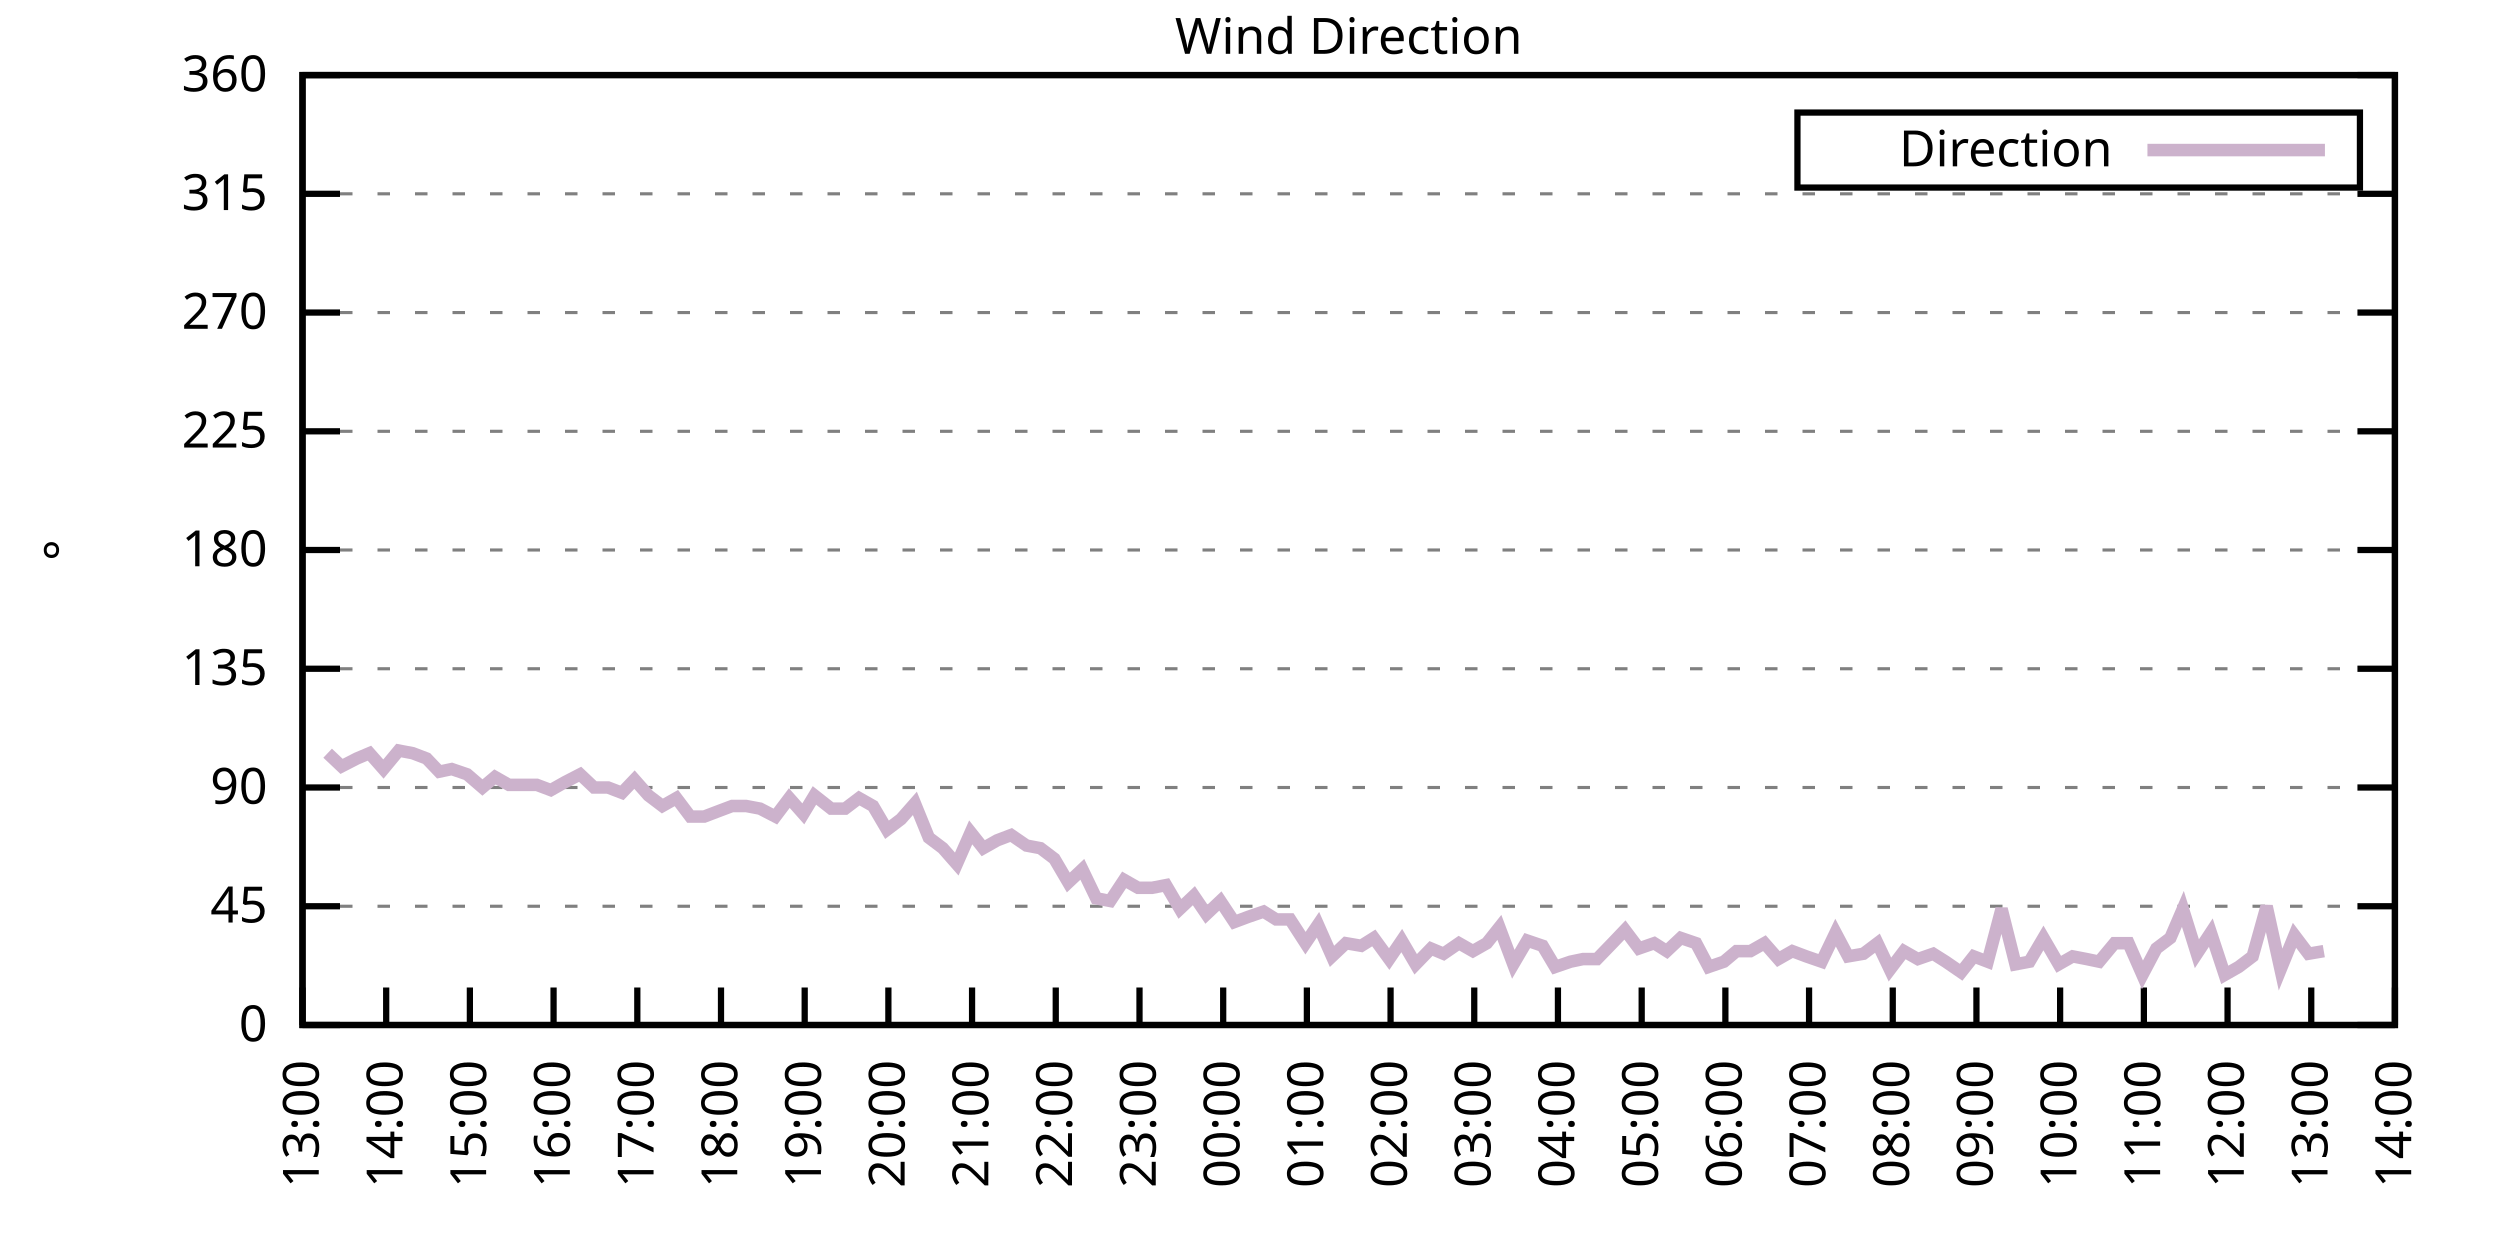
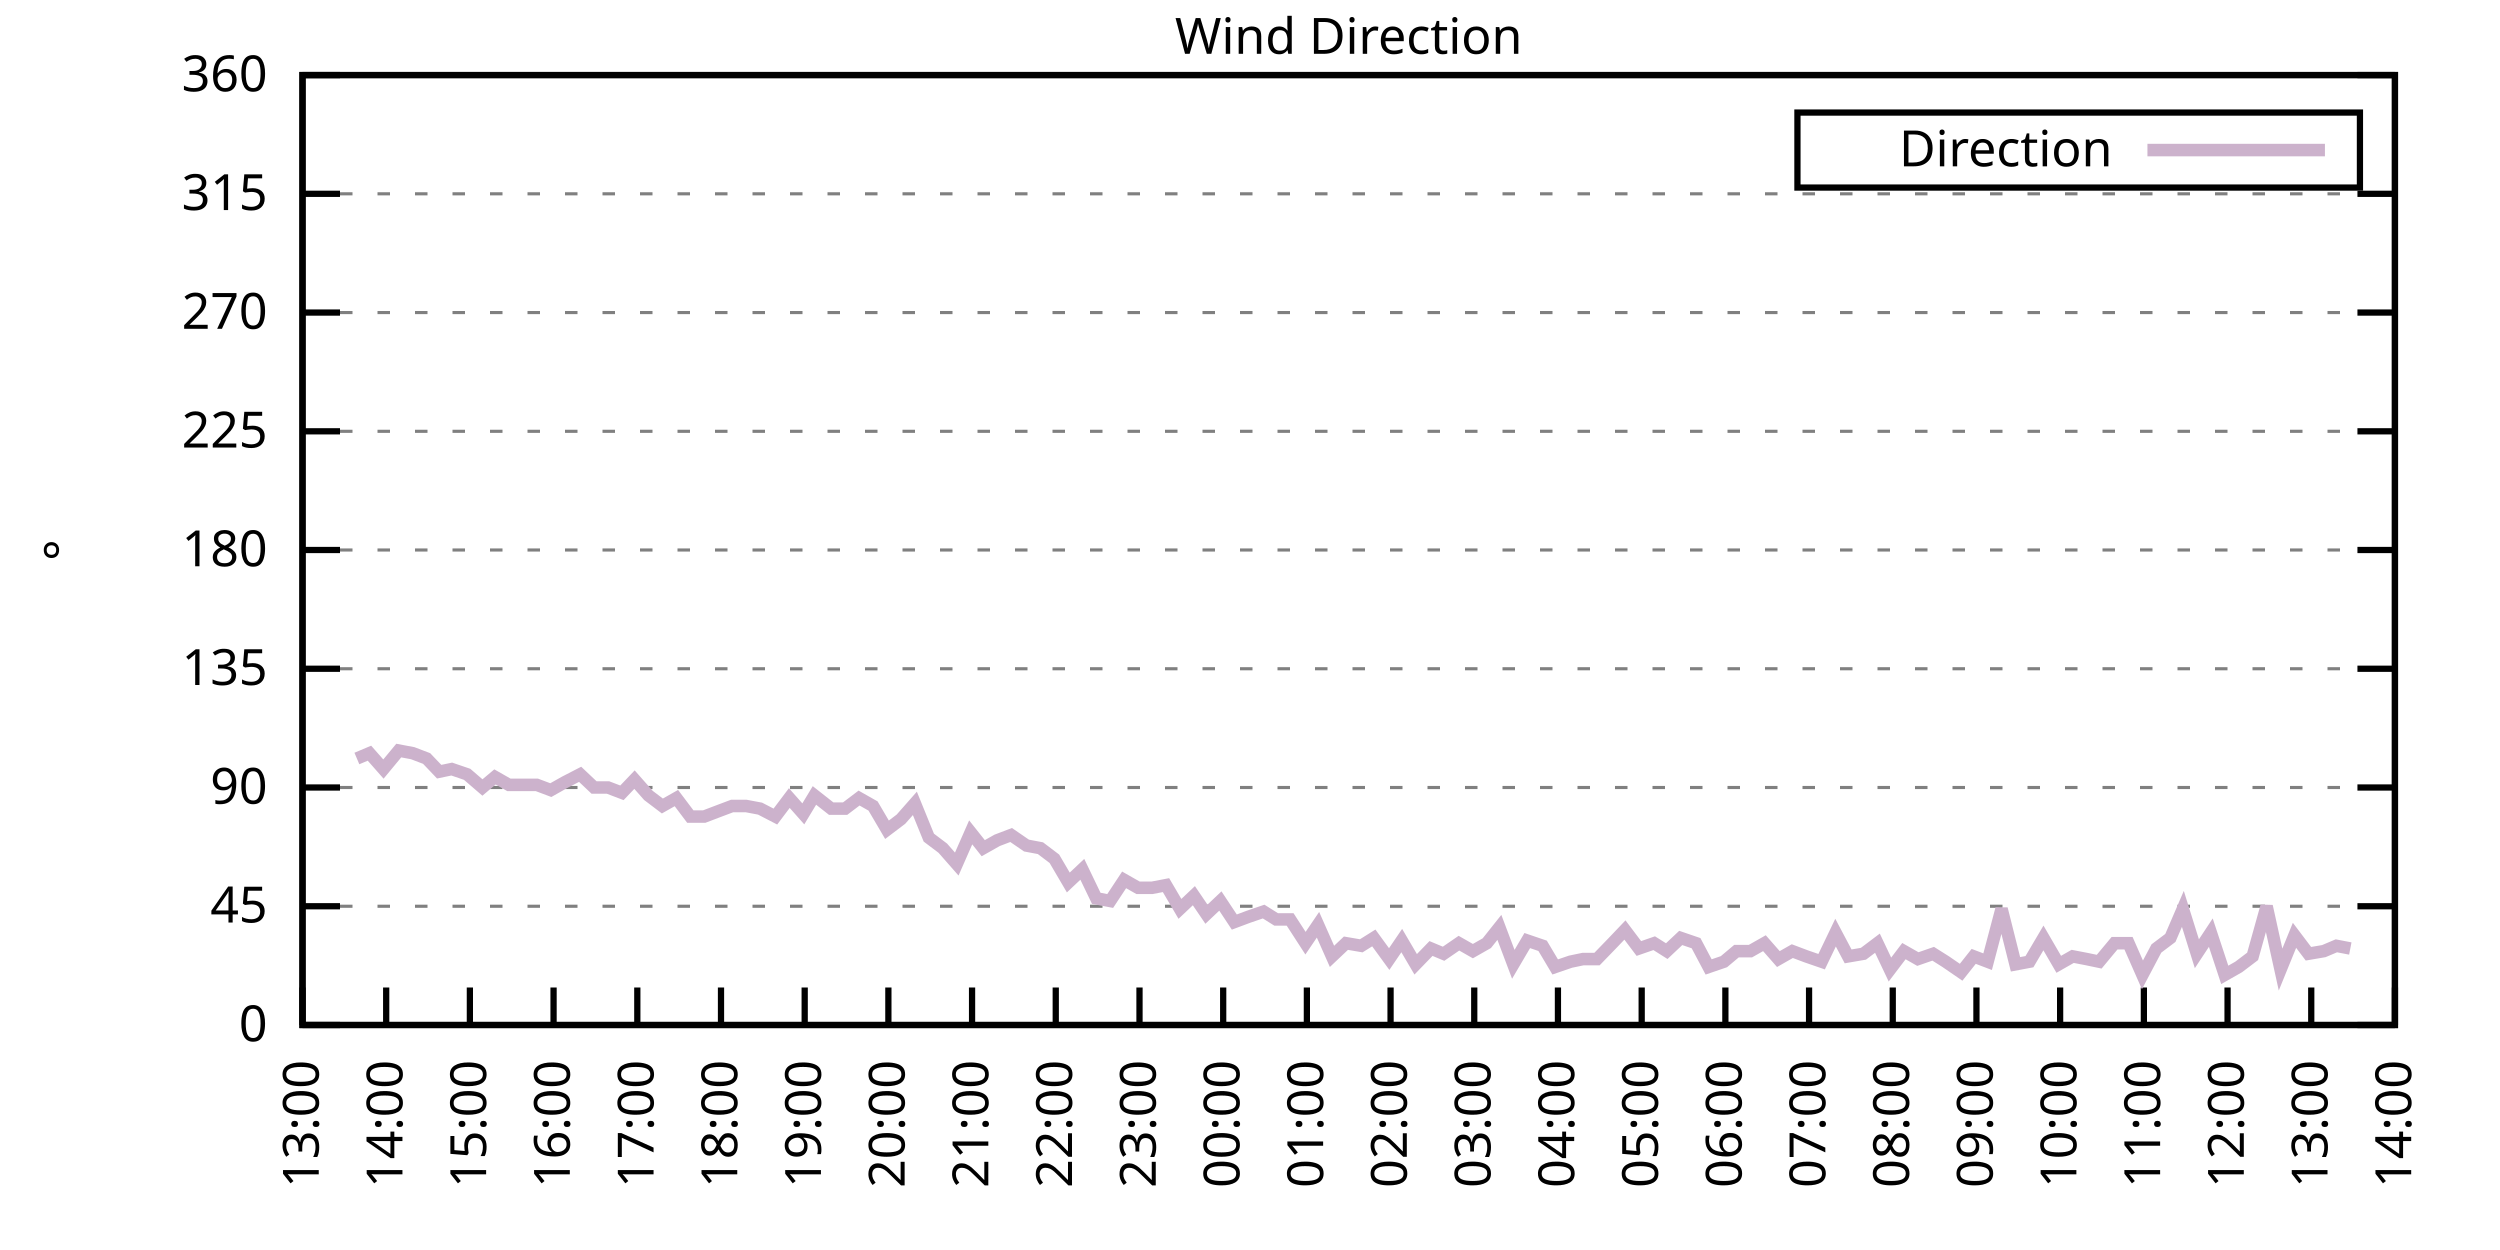
<svg xmlns="http://www.w3.org/2000/svg" xmlns:xlink="http://www.w3.org/1999/xlink" width="400" height="200" viewBox="0 0 400 200">
  <g id="gnuplot_canvas">
    <rect x="0" y="0" width="400" height="200" fill="none" />
    <defs>
      <circle id="gpDot" r="0.5" stroke-width="0.5" stroke="currentColor" />
      <path id="gpPt0" stroke-width="0.333" stroke="currentColor" d="M-1,0 h2 M0,-1 v2" />
      <path id="gpPt1" stroke-width="0.333" stroke="currentColor" d="M-1,-1 L1,1 M1,-1 L-1,1" />
      <path id="gpPt2" stroke-width="0.333" stroke="currentColor" d="M-1,0 L1,0 M0,-1 L0,1 M-1,-1 L1,1 M-1,1 L1,-1" />
      <rect id="gpPt3" stroke-width="0.333" stroke="currentColor" x="-1" y="-1" width="2" height="2" />
      <rect id="gpPt4" stroke-width="0.333" stroke="currentColor" fill="currentColor" x="-1" y="-1" width="2" height="2" />
      <circle id="gpPt5" stroke-width="0.333" stroke="currentColor" cx="0" cy="0" r="1" />
      <use xlink:href="#gpPt5" id="gpPt6" fill="currentColor" stroke="none" />
      <path id="gpPt7" stroke-width="0.333" stroke="currentColor" d="M0,-1.33 L-1.33,0.67 L1.33,0.67 z" />
      <use xlink:href="#gpPt7" id="gpPt8" fill="currentColor" stroke="none" />
      <use xlink:href="#gpPt7" id="gpPt9" stroke="currentColor" transform="rotate(180)" />
      <use xlink:href="#gpPt9" id="gpPt10" fill="currentColor" stroke="none" />
      <use xlink:href="#gpPt3" id="gpPt11" stroke="currentColor" transform="rotate(45)" />
      <use xlink:href="#gpPt11" id="gpPt12" fill="currentColor" stroke="none" />
      <path id="gpPt13" stroke-width="0.333" stroke="currentColor" d="M0,1.330 L1.265,0.411 L0.782,-1.067 L-0.782,-1.076 L-1.265,0.411 z" />
      <use xlink:href="#gpPt13" id="gpPt14" fill="currentColor" stroke="none" />
      <filter id="textbox" filterUnits="objectBoundingBox" x="0" y="0" height="1" width="1">
        <feFlood flood-color="white" flood-opacity="1" result="bgnd" />
        <feComposite in="SourceGraphic" in2="bgnd" operator="atop" />
      </filter>
      <filter id="greybox" filterUnits="objectBoundingBox" x="0" y="0" height="1" width="1">
        <feFlood flood-color="lightgrey" flood-opacity="1" result="grey" />
        <feComposite in="SourceGraphic" in2="grey" operator="atop" />
      </filter>
    </defs>
    <g fill="none" color="white" stroke="currentColor" stroke-width="1.00" stroke-linecap="butt" stroke-linejoin="miter">
</g>
    <g fill="none" color="black" stroke="currentColor" stroke-width="1.00" stroke-linecap="butt" stroke-linejoin="miter">
      <g stroke="none" shape-rendering="crispEdges">
        <polygon fill="rgb(255, 255, 255)" points="48.40,164.00 383.18,164.00 383.18,12.02 48.40,12.02 " />
      </g>
    </g>
    <g fill="none" color="black" stroke="currentColor" stroke-width="1.00" stroke-linecap="butt" stroke-linejoin="miter">
</g>
    <g fill="none" color="black" stroke="black" stroke-width="0.50" stroke-linecap="butt" stroke-linejoin="miter">
</g>
    <g fill="none" color="gray" stroke="currentColor" stroke-width="0.50" stroke-linecap="butt" stroke-linejoin="miter">
      <path stroke="gray" stroke-dasharray="2,4" class="gridline" d="M48.40,164.00 L383.19,164.00  " />
    </g>
    <g fill="none" color="gray" stroke="gray" stroke-width="1.00" stroke-linecap="butt" stroke-linejoin="miter">
</g>
    <g fill="none" color="black" stroke="currentColor" stroke-width="1.00" stroke-linecap="butt" stroke-linejoin="miter">
      <path stroke="black" d="M48.40,164.00 L54.40,164.00 M383.19,164.00 L377.19,164.00  " />
      <g transform="translate(42.80,166.60)" stroke="none" fill="black" font-family="Sans" font-size="8.00" text-anchor="end">
        <text>
          <tspan font-family="Sans"> 0</tspan>
        </text>
      </g>
    </g>
    <g fill="none" color="black" stroke="currentColor" stroke-width="1.00" stroke-linecap="butt" stroke-linejoin="miter">
</g>
    <g fill="none" color="black" stroke="black" stroke-width="0.50" stroke-linecap="butt" stroke-linejoin="miter">
</g>
    <g fill="none" color="gray" stroke="currentColor" stroke-width="0.50" stroke-linecap="butt" stroke-linejoin="miter">
      <path stroke="gray" stroke-dasharray="2,4" class="gridline" d="M48.40,145.00 L383.19,145.00  " />
    </g>
    <g fill="none" color="gray" stroke="gray" stroke-width="1.00" stroke-linecap="butt" stroke-linejoin="miter">
</g>
    <g fill="none" color="black" stroke="currentColor" stroke-width="1.00" stroke-linecap="butt" stroke-linejoin="miter">
      <path stroke="black" d="M48.40,145.00 L54.40,145.00 M383.19,145.00 L377.19,145.00  " />
      <g transform="translate(42.80,147.60)" stroke="none" fill="black" font-family="Sans" font-size="8.00" text-anchor="end">
        <text>
          <tspan font-family="Sans"> 45</tspan>
        </text>
      </g>
    </g>
    <g fill="none" color="black" stroke="currentColor" stroke-width="1.00" stroke-linecap="butt" stroke-linejoin="miter">
</g>
    <g fill="none" color="black" stroke="black" stroke-width="0.50" stroke-linecap="butt" stroke-linejoin="miter">
</g>
    <g fill="none" color="gray" stroke="currentColor" stroke-width="0.50" stroke-linecap="butt" stroke-linejoin="miter">
      <path stroke="gray" stroke-dasharray="2,4" class="gridline" d="M48.40,126.00 L383.19,126.00  " />
    </g>
    <g fill="none" color="gray" stroke="gray" stroke-width="1.00" stroke-linecap="butt" stroke-linejoin="miter">
</g>
    <g fill="none" color="black" stroke="currentColor" stroke-width="1.00" stroke-linecap="butt" stroke-linejoin="miter">
      <path stroke="black" d="M48.40,126.00 L54.40,126.00 M383.19,126.00 L377.19,126.00  " />
      <g transform="translate(42.80,128.60)" stroke="none" fill="black" font-family="Sans" font-size="8.00" text-anchor="end">
        <text>
          <tspan font-family="Sans"> 90</tspan>
        </text>
      </g>
    </g>
    <g fill="none" color="black" stroke="currentColor" stroke-width="1.00" stroke-linecap="butt" stroke-linejoin="miter">
</g>
    <g fill="none" color="black" stroke="black" stroke-width="0.50" stroke-linecap="butt" stroke-linejoin="miter">
</g>
    <g fill="none" color="gray" stroke="currentColor" stroke-width="0.50" stroke-linecap="butt" stroke-linejoin="miter">
      <path stroke="gray" stroke-dasharray="2,4" class="gridline" d="M48.40,107.00 L383.19,107.00  " />
    </g>
    <g fill="none" color="gray" stroke="gray" stroke-width="1.00" stroke-linecap="butt" stroke-linejoin="miter">
</g>
    <g fill="none" color="black" stroke="currentColor" stroke-width="1.00" stroke-linecap="butt" stroke-linejoin="miter">
      <path stroke="black" d="M48.40,107.00 L54.40,107.00 M383.19,107.00 L377.19,107.00  " />
      <g transform="translate(42.80,109.60)" stroke="none" fill="black" font-family="Sans" font-size="8.00" text-anchor="end">
        <text>
          <tspan font-family="Sans"> 135</tspan>
        </text>
      </g>
    </g>
    <g fill="none" color="black" stroke="currentColor" stroke-width="1.00" stroke-linecap="butt" stroke-linejoin="miter">
</g>
    <g fill="none" color="black" stroke="black" stroke-width="0.50" stroke-linecap="butt" stroke-linejoin="miter">
</g>
    <g fill="none" color="gray" stroke="currentColor" stroke-width="0.50" stroke-linecap="butt" stroke-linejoin="miter">
      <path stroke="gray" stroke-dasharray="2,4" class="gridline" d="M48.40,88.00 L383.19,88.00  " />
    </g>
    <g fill="none" color="gray" stroke="gray" stroke-width="1.00" stroke-linecap="butt" stroke-linejoin="miter">
</g>
    <g fill="none" color="black" stroke="currentColor" stroke-width="1.00" stroke-linecap="butt" stroke-linejoin="miter">
      <path stroke="black" d="M48.40,88.00 L54.40,88.00 M383.19,88.00 L377.19,88.00  " />
      <g transform="translate(42.80,90.60)" stroke="none" fill="black" font-family="Sans" font-size="8.00" text-anchor="end">
        <text>
          <tspan font-family="Sans"> 180</tspan>
        </text>
      </g>
    </g>
    <g fill="none" color="black" stroke="currentColor" stroke-width="1.00" stroke-linecap="butt" stroke-linejoin="miter">
</g>
    <g fill="none" color="black" stroke="black" stroke-width="0.50" stroke-linecap="butt" stroke-linejoin="miter">
</g>
    <g fill="none" color="gray" stroke="currentColor" stroke-width="0.50" stroke-linecap="butt" stroke-linejoin="miter">
      <path stroke="gray" stroke-dasharray="2,4" class="gridline" d="M48.40,69.01 L383.19,69.01  " />
    </g>
    <g fill="none" color="gray" stroke="gray" stroke-width="1.00" stroke-linecap="butt" stroke-linejoin="miter">
</g>
    <g fill="none" color="black" stroke="currentColor" stroke-width="1.00" stroke-linecap="butt" stroke-linejoin="miter">
      <path stroke="black" d="M48.40,69.01 L54.40,69.01 M383.19,69.01 L377.19,69.01  " />
      <g transform="translate(42.80,71.61)" stroke="none" fill="black" font-family="Sans" font-size="8.00" text-anchor="end">
        <text>
          <tspan font-family="Sans"> 225</tspan>
        </text>
      </g>
    </g>
    <g fill="none" color="black" stroke="currentColor" stroke-width="1.00" stroke-linecap="butt" stroke-linejoin="miter">
</g>
    <g fill="none" color="black" stroke="black" stroke-width="0.50" stroke-linecap="butt" stroke-linejoin="miter">
</g>
    <g fill="none" color="gray" stroke="currentColor" stroke-width="0.50" stroke-linecap="butt" stroke-linejoin="miter">
      <path stroke="gray" stroke-dasharray="2,4" class="gridline" d="M48.40,50.01 L383.19,50.01  " />
    </g>
    <g fill="none" color="gray" stroke="gray" stroke-width="1.00" stroke-linecap="butt" stroke-linejoin="miter">
</g>
    <g fill="none" color="black" stroke="currentColor" stroke-width="1.00" stroke-linecap="butt" stroke-linejoin="miter">
      <path stroke="black" d="M48.40,50.01 L54.40,50.01 M383.19,50.01 L377.19,50.01  " />
      <g transform="translate(42.80,52.61)" stroke="none" fill="black" font-family="Sans" font-size="8.00" text-anchor="end">
        <text>
          <tspan font-family="Sans"> 270</tspan>
        </text>
      </g>
    </g>
    <g fill="none" color="black" stroke="currentColor" stroke-width="1.00" stroke-linecap="butt" stroke-linejoin="miter">
</g>
    <g fill="none" color="black" stroke="black" stroke-width="0.50" stroke-linecap="butt" stroke-linejoin="miter">
</g>
    <g fill="none" color="gray" stroke="currentColor" stroke-width="0.50" stroke-linecap="butt" stroke-linejoin="miter">
      <path stroke="gray" stroke-dasharray="2,4" class="gridline" d="M48.40,31.01 L383.19,31.01  " />
    </g>
    <g fill="none" color="gray" stroke="gray" stroke-width="1.00" stroke-linecap="butt" stroke-linejoin="miter">
</g>
    <g fill="none" color="black" stroke="currentColor" stroke-width="1.00" stroke-linecap="butt" stroke-linejoin="miter">
      <path stroke="black" d="M48.40,31.01 L54.40,31.01 M383.19,31.01 L377.19,31.01  " />
      <g transform="translate(42.80,33.61)" stroke="none" fill="black" font-family="Sans" font-size="8.00" text-anchor="end">
        <text>
          <tspan font-family="Sans"> 315</tspan>
        </text>
      </g>
    </g>
    <g fill="none" color="black" stroke="currentColor" stroke-width="1.00" stroke-linecap="butt" stroke-linejoin="miter">
</g>
    <g fill="none" color="black" stroke="black" stroke-width="0.50" stroke-linecap="butt" stroke-linejoin="miter">
</g>
    <g fill="none" color="gray" stroke="currentColor" stroke-width="0.50" stroke-linecap="butt" stroke-linejoin="miter">
      <path stroke="gray" stroke-dasharray="2,4" class="gridline" d="M48.40,12.01 L383.19,12.01  " />
    </g>
    <g fill="none" color="gray" stroke="gray" stroke-width="1.00" stroke-linecap="butt" stroke-linejoin="miter">
</g>
    <g fill="none" color="black" stroke="currentColor" stroke-width="1.00" stroke-linecap="butt" stroke-linejoin="miter">
      <path stroke="black" d="M48.40,12.01 L54.40,12.01 M383.19,12.01 L377.19,12.01  " />
      <g transform="translate(42.80,14.61)" stroke="none" fill="black" font-family="Sans" font-size="8.00" text-anchor="end">
        <text>
          <tspan font-family="Sans"> 360</tspan>
        </text>
      </g>
    </g>
    <g fill="none" color="black" stroke="currentColor" stroke-width="1.00" stroke-linecap="butt" stroke-linejoin="miter">
      <path stroke="black" d="M48.40,164.00 L48.40,158.00  " />
      <g transform="translate(51.00,169.60) rotate(270.00)" stroke="none" fill="black" font-family="Sans" font-size="8.00" text-anchor="end">
        <text>
          <tspan font-family="Sans">13:00</tspan>
        </text>
      </g>
    </g>
    <g fill="none" color="black" stroke="currentColor" stroke-width="1.00" stroke-linecap="butt" stroke-linejoin="miter">
      <path stroke="black" d="M61.79,164.00 L61.79,158.00  " />
      <g transform="translate(64.39,169.60) rotate(270.00)" stroke="none" fill="black" font-family="Sans" font-size="8.00" text-anchor="end">
        <text>
          <tspan font-family="Sans">14:00</tspan>
        </text>
      </g>
    </g>
    <g fill="none" color="black" stroke="currentColor" stroke-width="1.00" stroke-linecap="butt" stroke-linejoin="miter">
      <path stroke="black" d="M75.18,164.00 L75.18,158.00  " />
      <g transform="translate(77.78,169.60) rotate(270.00)" stroke="none" fill="black" font-family="Sans" font-size="8.00" text-anchor="end">
        <text>
          <tspan font-family="Sans">15:00</tspan>
        </text>
      </g>
    </g>
    <g fill="none" color="black" stroke="currentColor" stroke-width="1.00" stroke-linecap="butt" stroke-linejoin="miter">
      <path stroke="black" d="M88.57,164.00 L88.57,158.00  " />
      <g transform="translate(91.17,169.60) rotate(270.00)" stroke="none" fill="black" font-family="Sans" font-size="8.00" text-anchor="end">
        <text>
          <tspan font-family="Sans">16:00</tspan>
        </text>
      </g>
    </g>
    <g fill="none" color="black" stroke="currentColor" stroke-width="1.00" stroke-linecap="butt" stroke-linejoin="miter">
      <path stroke="black" d="M101.97,164.00 L101.97,158.00  " />
      <g transform="translate(104.57,169.60) rotate(270.00)" stroke="none" fill="black" font-family="Sans" font-size="8.00" text-anchor="end">
        <text>
          <tspan font-family="Sans">17:00</tspan>
        </text>
      </g>
    </g>
    <g fill="none" color="black" stroke="currentColor" stroke-width="1.00" stroke-linecap="butt" stroke-linejoin="miter">
      <path stroke="black" d="M115.36,164.00 L115.36,158.00  " />
      <g transform="translate(117.96,169.60) rotate(270.00)" stroke="none" fill="black" font-family="Sans" font-size="8.00" text-anchor="end">
        <text>
          <tspan font-family="Sans">18:00</tspan>
        </text>
      </g>
    </g>
    <g fill="none" color="black" stroke="currentColor" stroke-width="1.00" stroke-linecap="butt" stroke-linejoin="miter">
      <path stroke="black" d="M128.75,164.00 L128.75,158.00  " />
      <g transform="translate(131.35,169.60) rotate(270.00)" stroke="none" fill="black" font-family="Sans" font-size="8.00" text-anchor="end">
        <text>
          <tspan font-family="Sans">19:00</tspan>
        </text>
      </g>
    </g>
    <g fill="none" color="black" stroke="currentColor" stroke-width="1.00" stroke-linecap="butt" stroke-linejoin="miter">
      <path stroke="black" d="M142.14,164.00 L142.14,158.00  " />
      <g transform="translate(144.74,169.60) rotate(270.00)" stroke="none" fill="black" font-family="Sans" font-size="8.00" text-anchor="end">
        <text>
          <tspan font-family="Sans">20:00</tspan>
        </text>
      </g>
    </g>
    <g fill="none" color="black" stroke="currentColor" stroke-width="1.00" stroke-linecap="butt" stroke-linejoin="miter">
      <path stroke="black" d="M155.53,164.00 L155.53,158.00  " />
      <g transform="translate(158.13,169.60) rotate(270.00)" stroke="none" fill="black" font-family="Sans" font-size="8.00" text-anchor="end">
        <text>
          <tspan font-family="Sans">21:00</tspan>
        </text>
      </g>
    </g>
    <g fill="none" color="black" stroke="currentColor" stroke-width="1.00" stroke-linecap="butt" stroke-linejoin="miter">
      <path stroke="black" d="M168.92,164.00 L168.92,158.00  " />
      <g transform="translate(171.52,169.60) rotate(270.00)" stroke="none" fill="black" font-family="Sans" font-size="8.00" text-anchor="end">
        <text>
          <tspan font-family="Sans">22:00</tspan>
        </text>
      </g>
    </g>
    <g fill="none" color="black" stroke="currentColor" stroke-width="1.00" stroke-linecap="butt" stroke-linejoin="miter">
      <path stroke="black" d="M182.32,164.00 L182.32,158.00  " />
      <g transform="translate(184.92,169.60) rotate(270.00)" stroke="none" fill="black" font-family="Sans" font-size="8.00" text-anchor="end">
        <text>
          <tspan font-family="Sans">23:00</tspan>
        </text>
      </g>
    </g>
    <g fill="none" color="black" stroke="currentColor" stroke-width="1.00" stroke-linecap="butt" stroke-linejoin="miter">
      <path stroke="black" d="M195.71,164.00 L195.71,158.00  " />
      <g transform="translate(198.31,169.60) rotate(270.00)" stroke="none" fill="black" font-family="Sans" font-size="8.00" text-anchor="end">
        <text>
          <tspan font-family="Sans">00:00</tspan>
        </text>
      </g>
    </g>
    <g fill="none" color="black" stroke="currentColor" stroke-width="1.00" stroke-linecap="butt" stroke-linejoin="miter">
      <path stroke="black" d="M209.10,164.00 L209.10,158.00  " />
      <g transform="translate(211.70,169.60) rotate(270.00)" stroke="none" fill="black" font-family="Sans" font-size="8.00" text-anchor="end">
        <text>
          <tspan font-family="Sans">01:00</tspan>
        </text>
      </g>
    </g>
    <g fill="none" color="black" stroke="currentColor" stroke-width="1.00" stroke-linecap="butt" stroke-linejoin="miter">
      <path stroke="black" d="M222.49,164.00 L222.49,158.00  " />
      <g transform="translate(225.09,169.60) rotate(270.00)" stroke="none" fill="black" font-family="Sans" font-size="8.00" text-anchor="end">
        <text>
          <tspan font-family="Sans">02:00</tspan>
        </text>
      </g>
    </g>
    <g fill="none" color="black" stroke="currentColor" stroke-width="1.00" stroke-linecap="butt" stroke-linejoin="miter">
      <path stroke="black" d="M235.88,164.00 L235.88,158.00  " />
      <g transform="translate(238.48,169.60) rotate(270.00)" stroke="none" fill="black" font-family="Sans" font-size="8.00" text-anchor="end">
        <text>
          <tspan font-family="Sans">03:00</tspan>
        </text>
      </g>
    </g>
    <g fill="none" color="black" stroke="currentColor" stroke-width="1.00" stroke-linecap="butt" stroke-linejoin="miter">
      <path stroke="black" d="M249.27,164.00 L249.27,158.00  " />
      <g transform="translate(251.87,169.60) rotate(270.00)" stroke="none" fill="black" font-family="Sans" font-size="8.00" text-anchor="end">
        <text>
          <tspan font-family="Sans">04:00</tspan>
        </text>
      </g>
    </g>
    <g fill="none" color="black" stroke="currentColor" stroke-width="1.00" stroke-linecap="butt" stroke-linejoin="miter">
      <path stroke="black" d="M262.67,164.00 L262.67,158.00  " />
      <g transform="translate(265.27,169.60) rotate(270.00)" stroke="none" fill="black" font-family="Sans" font-size="8.00" text-anchor="end">
        <text>
          <tspan font-family="Sans">05:00</tspan>
        </text>
      </g>
    </g>
    <g fill="none" color="black" stroke="currentColor" stroke-width="1.00" stroke-linecap="butt" stroke-linejoin="miter">
      <path stroke="black" d="M276.06,164.00 L276.06,158.00  " />
      <g transform="translate(278.66,169.60) rotate(270.00)" stroke="none" fill="black" font-family="Sans" font-size="8.00" text-anchor="end">
        <text>
          <tspan font-family="Sans">06:00</tspan>
        </text>
      </g>
    </g>
    <g fill="none" color="black" stroke="currentColor" stroke-width="1.00" stroke-linecap="butt" stroke-linejoin="miter">
      <path stroke="black" d="M289.45,164.00 L289.45,158.00  " />
      <g transform="translate(292.05,169.60) rotate(270.00)" stroke="none" fill="black" font-family="Sans" font-size="8.00" text-anchor="end">
        <text>
          <tspan font-family="Sans">07:00</tspan>
        </text>
      </g>
    </g>
    <g fill="none" color="black" stroke="currentColor" stroke-width="1.00" stroke-linecap="butt" stroke-linejoin="miter">
      <path stroke="black" d="M302.84,164.00 L302.84,158.00  " />
      <g transform="translate(305.44,169.60) rotate(270.00)" stroke="none" fill="black" font-family="Sans" font-size="8.00" text-anchor="end">
        <text>
          <tspan font-family="Sans">08:00</tspan>
        </text>
      </g>
    </g>
    <g fill="none" color="black" stroke="currentColor" stroke-width="1.00" stroke-linecap="butt" stroke-linejoin="miter">
      <path stroke="black" d="M316.23,164.00 L316.23,158.00  " />
      <g transform="translate(318.83,169.60) rotate(270.00)" stroke="none" fill="black" font-family="Sans" font-size="8.00" text-anchor="end">
        <text>
          <tspan font-family="Sans">09:00</tspan>
        </text>
      </g>
    </g>
    <g fill="none" color="black" stroke="currentColor" stroke-width="1.00" stroke-linecap="butt" stroke-linejoin="miter">
      <path stroke="black" d="M329.62,164.00 L329.62,158.00  " />
      <g transform="translate(332.22,169.60) rotate(270.00)" stroke="none" fill="black" font-family="Sans" font-size="8.00" text-anchor="end">
        <text>
          <tspan font-family="Sans">10:00</tspan>
        </text>
      </g>
    </g>
    <g fill="none" color="black" stroke="currentColor" stroke-width="1.00" stroke-linecap="butt" stroke-linejoin="miter">
      <path stroke="black" d="M343.02,164.00 L343.02,158.00  " />
      <g transform="translate(345.62,169.60) rotate(270.00)" stroke="none" fill="black" font-family="Sans" font-size="8.00" text-anchor="end">
        <text>
          <tspan font-family="Sans">11:00</tspan>
        </text>
      </g>
    </g>
    <g fill="none" color="black" stroke="currentColor" stroke-width="1.00" stroke-linecap="butt" stroke-linejoin="miter">
      <path stroke="black" d="M356.41,164.00 L356.41,158.00  " />
      <g transform="translate(359.01,169.60) rotate(270.00)" stroke="none" fill="black" font-family="Sans" font-size="8.00" text-anchor="end">
        <text>
          <tspan font-family="Sans">12:00</tspan>
        </text>
      </g>
    </g>
    <g fill="none" color="black" stroke="currentColor" stroke-width="1.00" stroke-linecap="butt" stroke-linejoin="miter">
      <path stroke="black" d="M369.80,164.00 L369.80,158.00  " />
      <g transform="translate(372.40,169.60) rotate(270.00)" stroke="none" fill="black" font-family="Sans" font-size="8.00" text-anchor="end">
        <text>
          <tspan font-family="Sans">13:00</tspan>
        </text>
      </g>
    </g>
    <g fill="none" color="black" stroke="currentColor" stroke-width="1.00" stroke-linecap="butt" stroke-linejoin="miter">
      <path stroke="black" d="M383.19,164.00 L383.19,158.00  " />
      <g transform="translate(385.79,169.60) rotate(270.00)" stroke="none" fill="black" font-family="Sans" font-size="8.00" text-anchor="end">
        <text>
          <tspan font-family="Sans">14:00</tspan>
        </text>
      </g>
    </g>
    <g fill="none" color="black" stroke="currentColor" stroke-width="1.00" stroke-linecap="butt" stroke-linejoin="miter">
</g>
    <g fill="none" color="black" stroke="currentColor" stroke-width="1.00" stroke-linecap="butt" stroke-linejoin="miter">
      <path stroke="black" d="M48.40,12.01 L48.40,164.00 L383.19,164.00 L383.19,12.01 L48.40,12.01 Z  " />
    </g>
    <g fill="none" color="black" stroke="currentColor" stroke-width="1.00" stroke-linecap="butt" stroke-linejoin="miter">
</g>
    <g fill="none" color="black" stroke="currentColor" stroke-width="1.00" stroke-linecap="butt" stroke-linejoin="miter">
      <path stroke="black" d="M287.59,30.01 L287.59,18.01 L377.59,18.01 L377.59,30.01 L287.59,30.01 Z  " />
    </g>
    <g id="Wind_direction_plot_1">
      <g fill="none" color="white" stroke="black" stroke-width="2.00" stroke-linecap="butt" stroke-linejoin="miter">
</g>
      <g fill="none" color="black" stroke="currentColor" stroke-width="2.00" stroke-linecap="butt" stroke-linejoin="miter">
        <g transform="translate(337.99,26.61)" stroke="none" fill="black" font-family="Sans" font-size="8.00" text-anchor="end">
          <text>
            <tspan font-family="Sans">Direction</tspan>
          </text>
        </g>
      </g>
      <g fill="none" color="black" stroke="currentColor" stroke-width="2.00" stroke-linecap="butt" stroke-linejoin="miter">
-         <path stroke="rgb(204, 178, 204)" d="M343.59,24.01 L371.99,24.01 M52.42,120.51 L54.65,122.62 L57.10,121.36 L59.11,120.51 L61.35,123.05 L63.80,120.09   L66.03,120.51 L68.26,121.36 L70.27,123.47 L72.28,123.05 L74.74,123.89 L77.19,126.00 L79.20,124.31 L81.43,125.58   L83.66,125.58 L85.90,125.58 L88.13,126.42 L90.36,125.16 L92.82,123.89 L95.05,126.00 L97.28,126.00 L99.51,126.85   L101.52,124.74 L103.75,127.27 L105.98,128.96 L108.22,127.69 L110.45,130.65 L112.68,130.65 L114.91,129.80 L117.14,128.96   L119.38,128.96 L121.61,129.38 L124.06,130.65 L126.29,127.69 L128.53,130.22 L130.31,127.27 L132.99,129.38 L135.22,129.38   L137.45,127.69 L139.69,128.96 L141.92,132.76 L144.15,131.07 L146.38,128.54 L148.61,134.02 L150.85,135.71 L153.08,138.25   L155.31,133.18 L157.32,135.71 L159.55,134.45 L161.78,133.60 L164.24,135.29 L166.47,135.71 L168.70,137.40 L170.93,141.20   L173.17,139.09 L175.40,143.73 L177.63,144.16 L179.86,140.78 L182.09,142.05 L184.32,142.05 L186.56,141.62 L188.79,145.42   L191.02,143.31 L193.03,146.27 L195.26,144.16 L197.49,147.53 L199.73,146.69 L202.18,145.85 L204.19,147.11 L206.42,147.11   L208.88,150.91 L210.88,147.96 L213.12,153.02 L215.35,150.91 L217.80,151.33 L219.81,150.07 L222.27,153.45 L224.28,150.49   L226.51,154.29 L228.96,151.76 L230.97,152.60 L233.43,150.91 L235.66,152.18 L237.89,150.91 L239.90,148.38 L242.13,154.29   L244.36,150.49 L246.82,151.33 L248.83,154.71 L251.28,153.87 L253.29,153.45 L255.52,153.45 L257.98,150.91 L259.99,148.80   L262.22,151.76 L264.67,150.91 L266.68,152.18 L268.92,150.07 L271.37,150.91 L273.38,154.71 L275.83,153.87 L277.84,152.18   L280.07,152.18 L282.31,150.91 L284.54,153.45 L286.77,152.18 L289.00,153.02 L291.46,153.87 L293.69,149.22 L295.70,153.02   L298.15,152.60 L300.39,150.91 L302.39,155.13 L304.63,152.18 L306.86,153.45 L309.31,152.60 L311.32,153.87 L313.78,155.56   L315.79,153.02 L318.02,153.87 L320.25,145.42 L322.48,154.29 L324.71,153.87 L326.95,150.07 L329.40,154.29 L331.63,153.02   L333.86,153.45 L335.87,153.87 L338.33,150.91 L340.56,150.91 L342.79,155.98 L345.02,151.76 L347.26,150.07 L349.26,145.42   L351.50,152.60 L353.73,149.22 L355.96,155.98 L358.19,154.71 L360.42,153.02 L362.66,145.00 L364.89,155.13 L367.12,149.65   L369.35,152.60 L371.81,152.18  " />
+         <path stroke="rgb(204, 178, 204)" d="M343.59,24.01 L371.99,24.01 M57.10,121.36 L59.11,120.51 L61.35,123.05 L63.80,120.09 L66.03,120.51 L68.26,121.36   L70.27,123.47 L72.28,123.05 L74.74,123.89 L77.19,126.00 L79.20,124.31 L81.43,125.58 L83.66,125.58 L85.90,125.58   L88.13,126.42 L90.36,125.16 L92.82,123.89 L95.05,126.00 L97.28,126.00 L99.51,126.85 L101.52,124.74 L103.75,127.27   L105.98,128.96 L108.22,127.69 L110.45,130.65 L112.68,130.65 L114.91,129.80 L117.14,128.96 L119.38,128.96 L121.61,129.38   L124.06,130.65 L126.29,127.69 L128.53,130.22 L130.31,127.27 L132.99,129.38 L135.22,129.38 L137.45,127.69 L139.69,128.96   L141.92,132.76 L144.15,131.07 L146.38,128.54 L148.61,134.02 L150.85,135.71 L153.08,138.25 L155.31,133.18 L157.32,135.71   L159.55,134.45 L161.78,133.60 L164.24,135.29 L166.47,135.71 L168.70,137.40 L170.93,141.20 L173.17,139.09 L175.40,143.73   L177.63,144.16 L179.86,140.78 L182.09,142.05 L184.32,142.05 L186.56,141.62 L188.79,145.42 L191.02,143.31 L193.03,146.27   L195.26,144.16 L197.49,147.53 L199.73,146.69 L202.18,145.85 L204.19,147.11 L206.42,147.11 L208.88,150.91 L210.88,147.96   L213.12,153.02 L215.35,150.91 L217.80,151.33 L219.81,150.07 L222.27,153.45 L224.28,150.49 L226.51,154.29 L228.96,151.76   L230.97,152.60 L233.43,150.91 L235.66,152.18 L237.89,150.91 L239.90,148.38 L242.13,154.29 L244.36,150.49 L246.82,151.33   L248.83,154.71 L251.28,153.87 L253.29,153.45 L255.52,153.45 L257.98,150.91 L259.99,148.80 L262.22,151.76 L264.67,150.91   L266.68,152.18 L268.92,150.07 L271.37,150.91 L273.38,154.71 L275.83,153.87 L277.84,152.18 L280.07,152.18 L282.31,150.91   L284.54,153.45 L286.77,152.18 L289.00,153.02 L291.46,153.87 L293.69,149.22 L295.70,153.02 L298.15,152.60 L300.39,150.91   L302.39,155.13 L304.63,152.18 L306.86,153.45 L309.31,152.60 L311.32,153.87 L313.78,155.56 L315.79,153.02 L318.02,153.87   L320.25,145.42 L322.48,154.29 L324.71,153.87 L326.95,150.07 L329.40,154.29 L331.63,153.02 L333.86,153.45 L335.87,153.87   L338.33,150.91 L340.56,150.91 L342.79,155.98 L345.02,151.76 L347.26,150.07 L349.26,145.42 L351.50,152.60 L353.73,149.22   L355.96,155.98 L358.19,154.71 L360.42,153.02 L362.66,145.00 L364.89,155.13 L367.12,149.65 L369.35,152.60 L371.81,152.18   L373.82,151.33 L376.05,151.76  " />
      </g>
    </g>
    <g fill="none" color="black" stroke="currentColor" stroke-width="2.00" stroke-linecap="butt" stroke-linejoin="miter">
</g>
    <g fill="none" color="black" stroke="black" stroke-width="1.00" stroke-linecap="butt" stroke-linejoin="miter">
</g>
    <g fill="none" color="black" stroke="currentColor" stroke-width="1.00" stroke-linecap="butt" stroke-linejoin="miter">
      <path stroke="black" d="M48.40,12.01 L48.40,164.00 L383.19,164.00 L383.19,12.01 L48.40,12.01 Z  " />
      <g transform="translate(12.80,88.01) rotate(270.00)" stroke="none" fill="black" font-family="Sans" font-size="8.00" text-anchor="middle">
        <text>
          <tspan font-family="Sans">°</tspan>
        </text>
      </g>
    </g>
    <g fill="none" color="black" stroke="currentColor" stroke-width="1.00" stroke-linecap="butt" stroke-linejoin="miter">
</g>
    <g fill="none" color="black" stroke="currentColor" stroke-width="1.00" stroke-linecap="butt" stroke-linejoin="miter">
      <g transform="translate(215.79,8.61)" stroke="none" fill="black" font-family="Sans" font-size="8.00" text-anchor="middle">
        <text>
          <tspan font-family="Sans">Wind Direction</tspan>
        </text>
      </g>
    </g>
    <g fill="none" color="black" stroke="currentColor" stroke-width="1.00" stroke-linecap="butt" stroke-linejoin="miter">
</g>
  </g>
</svg>
